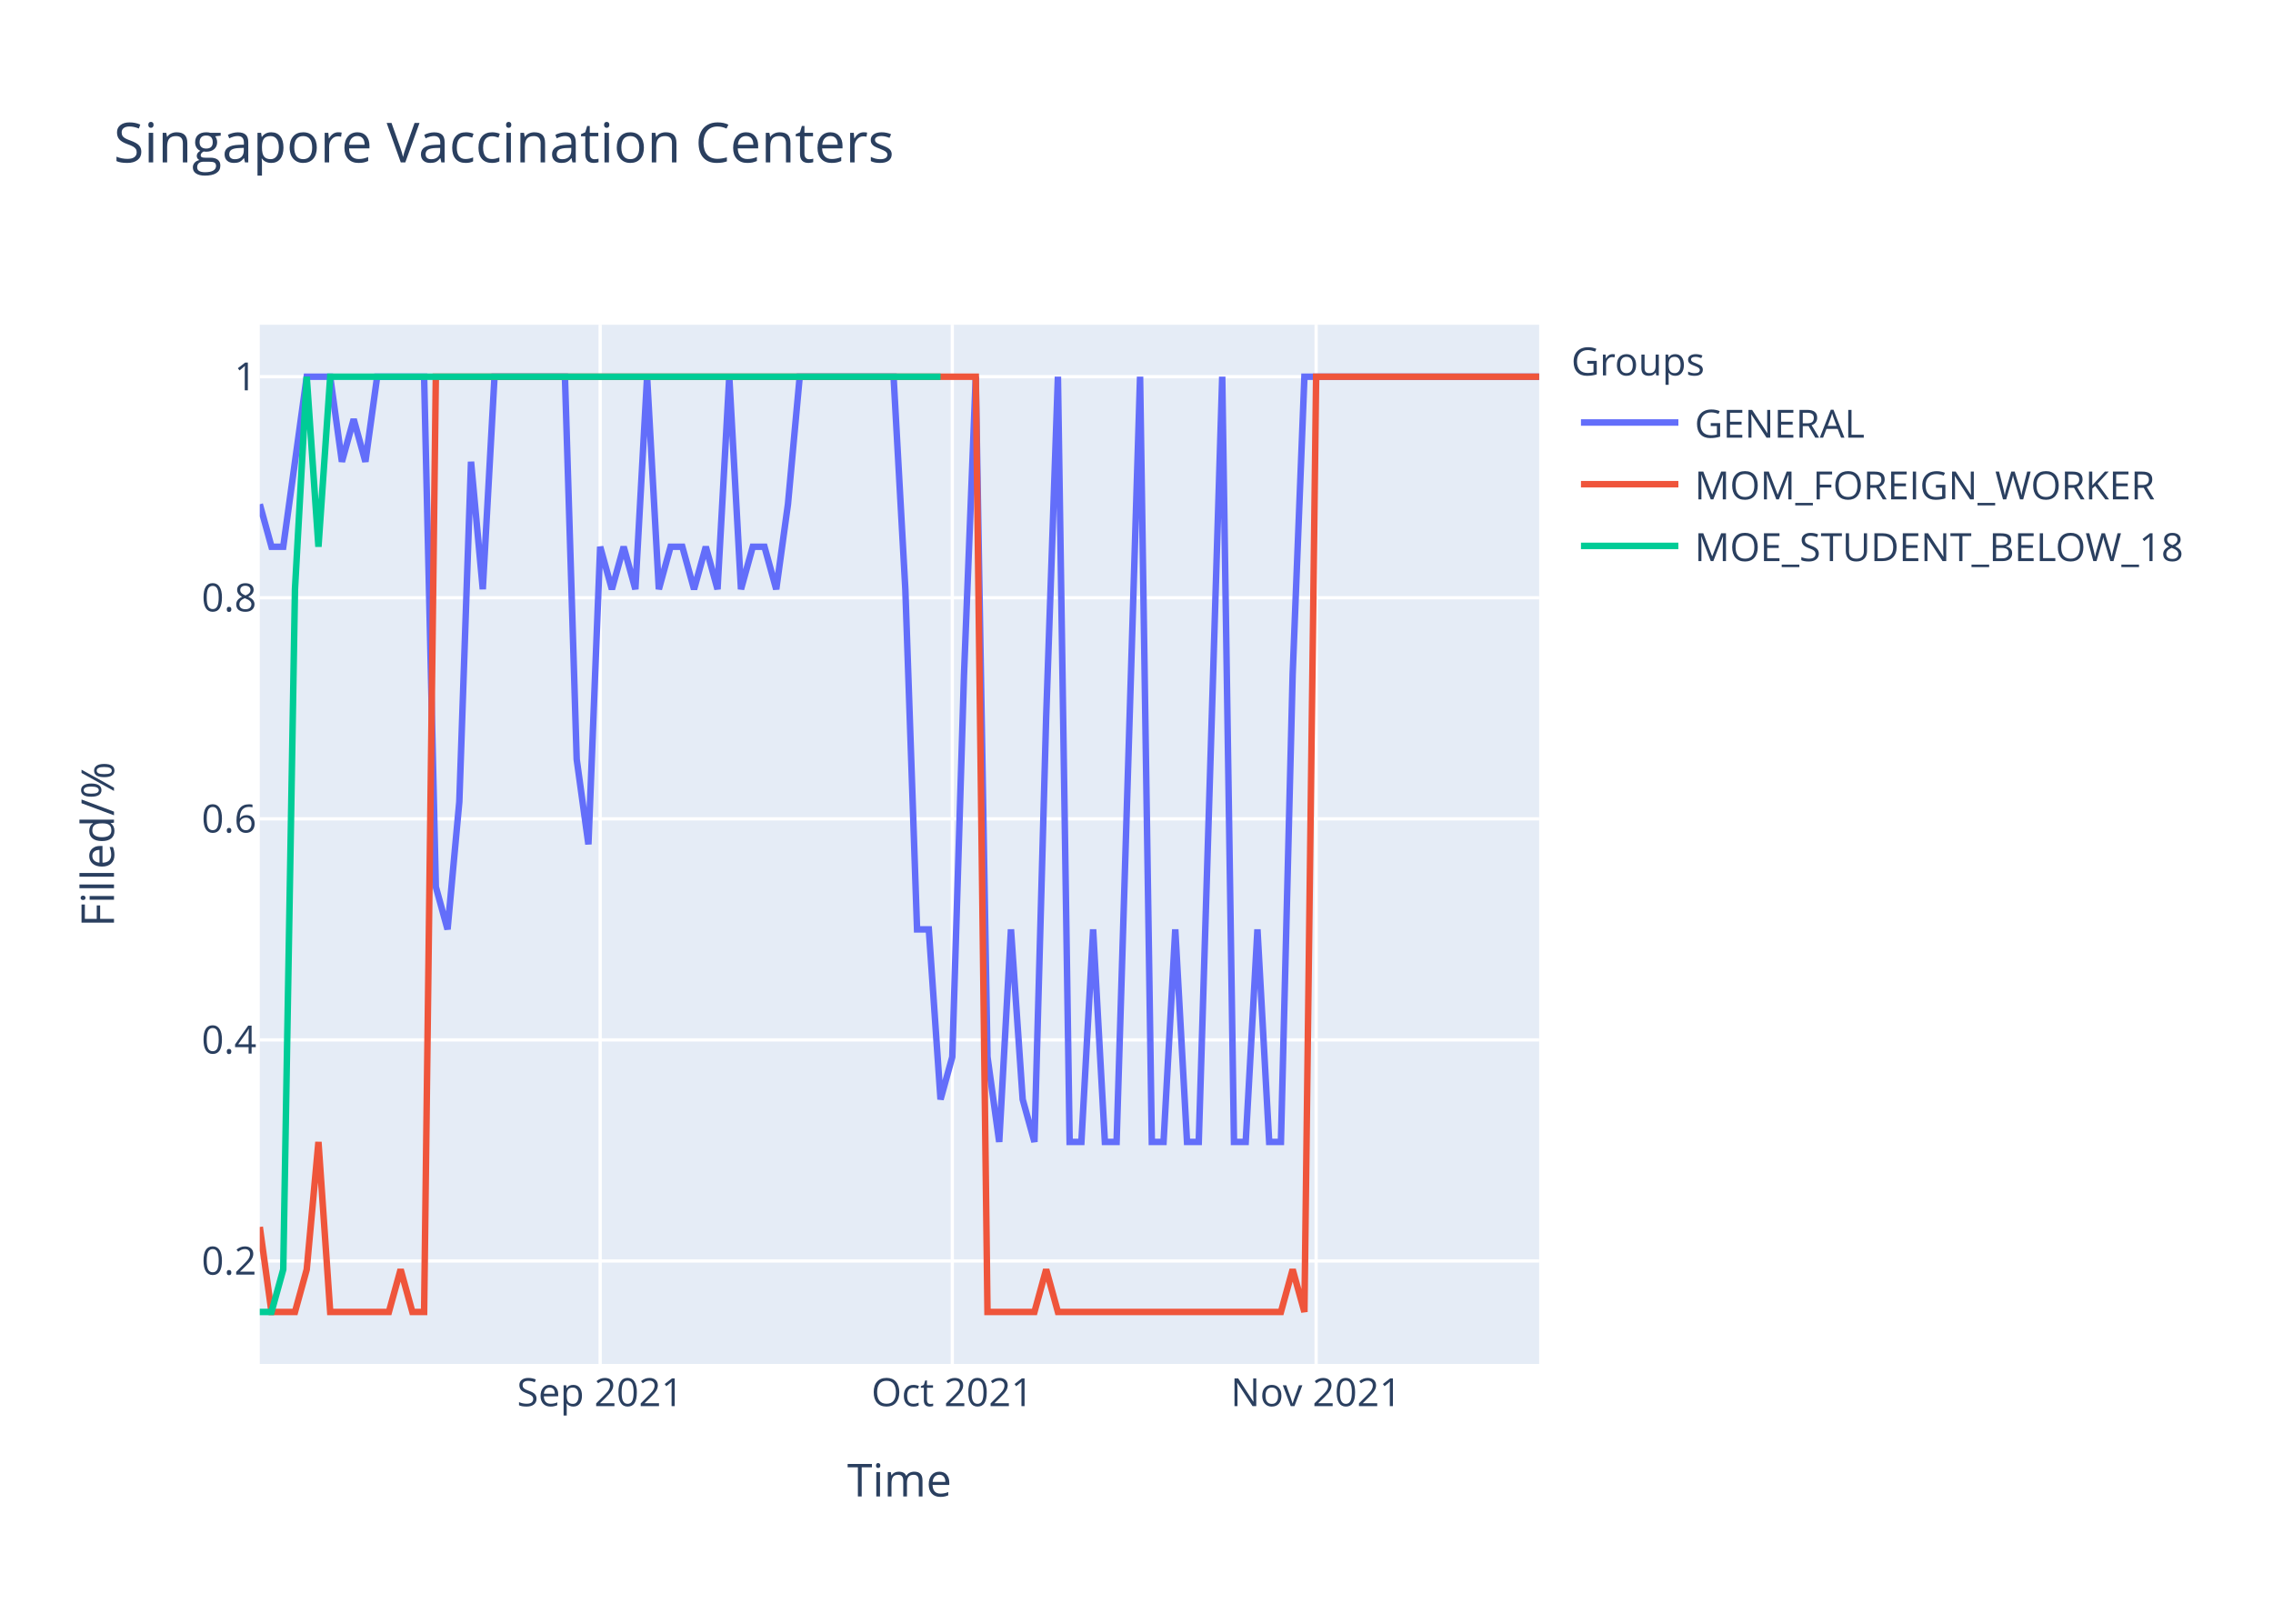
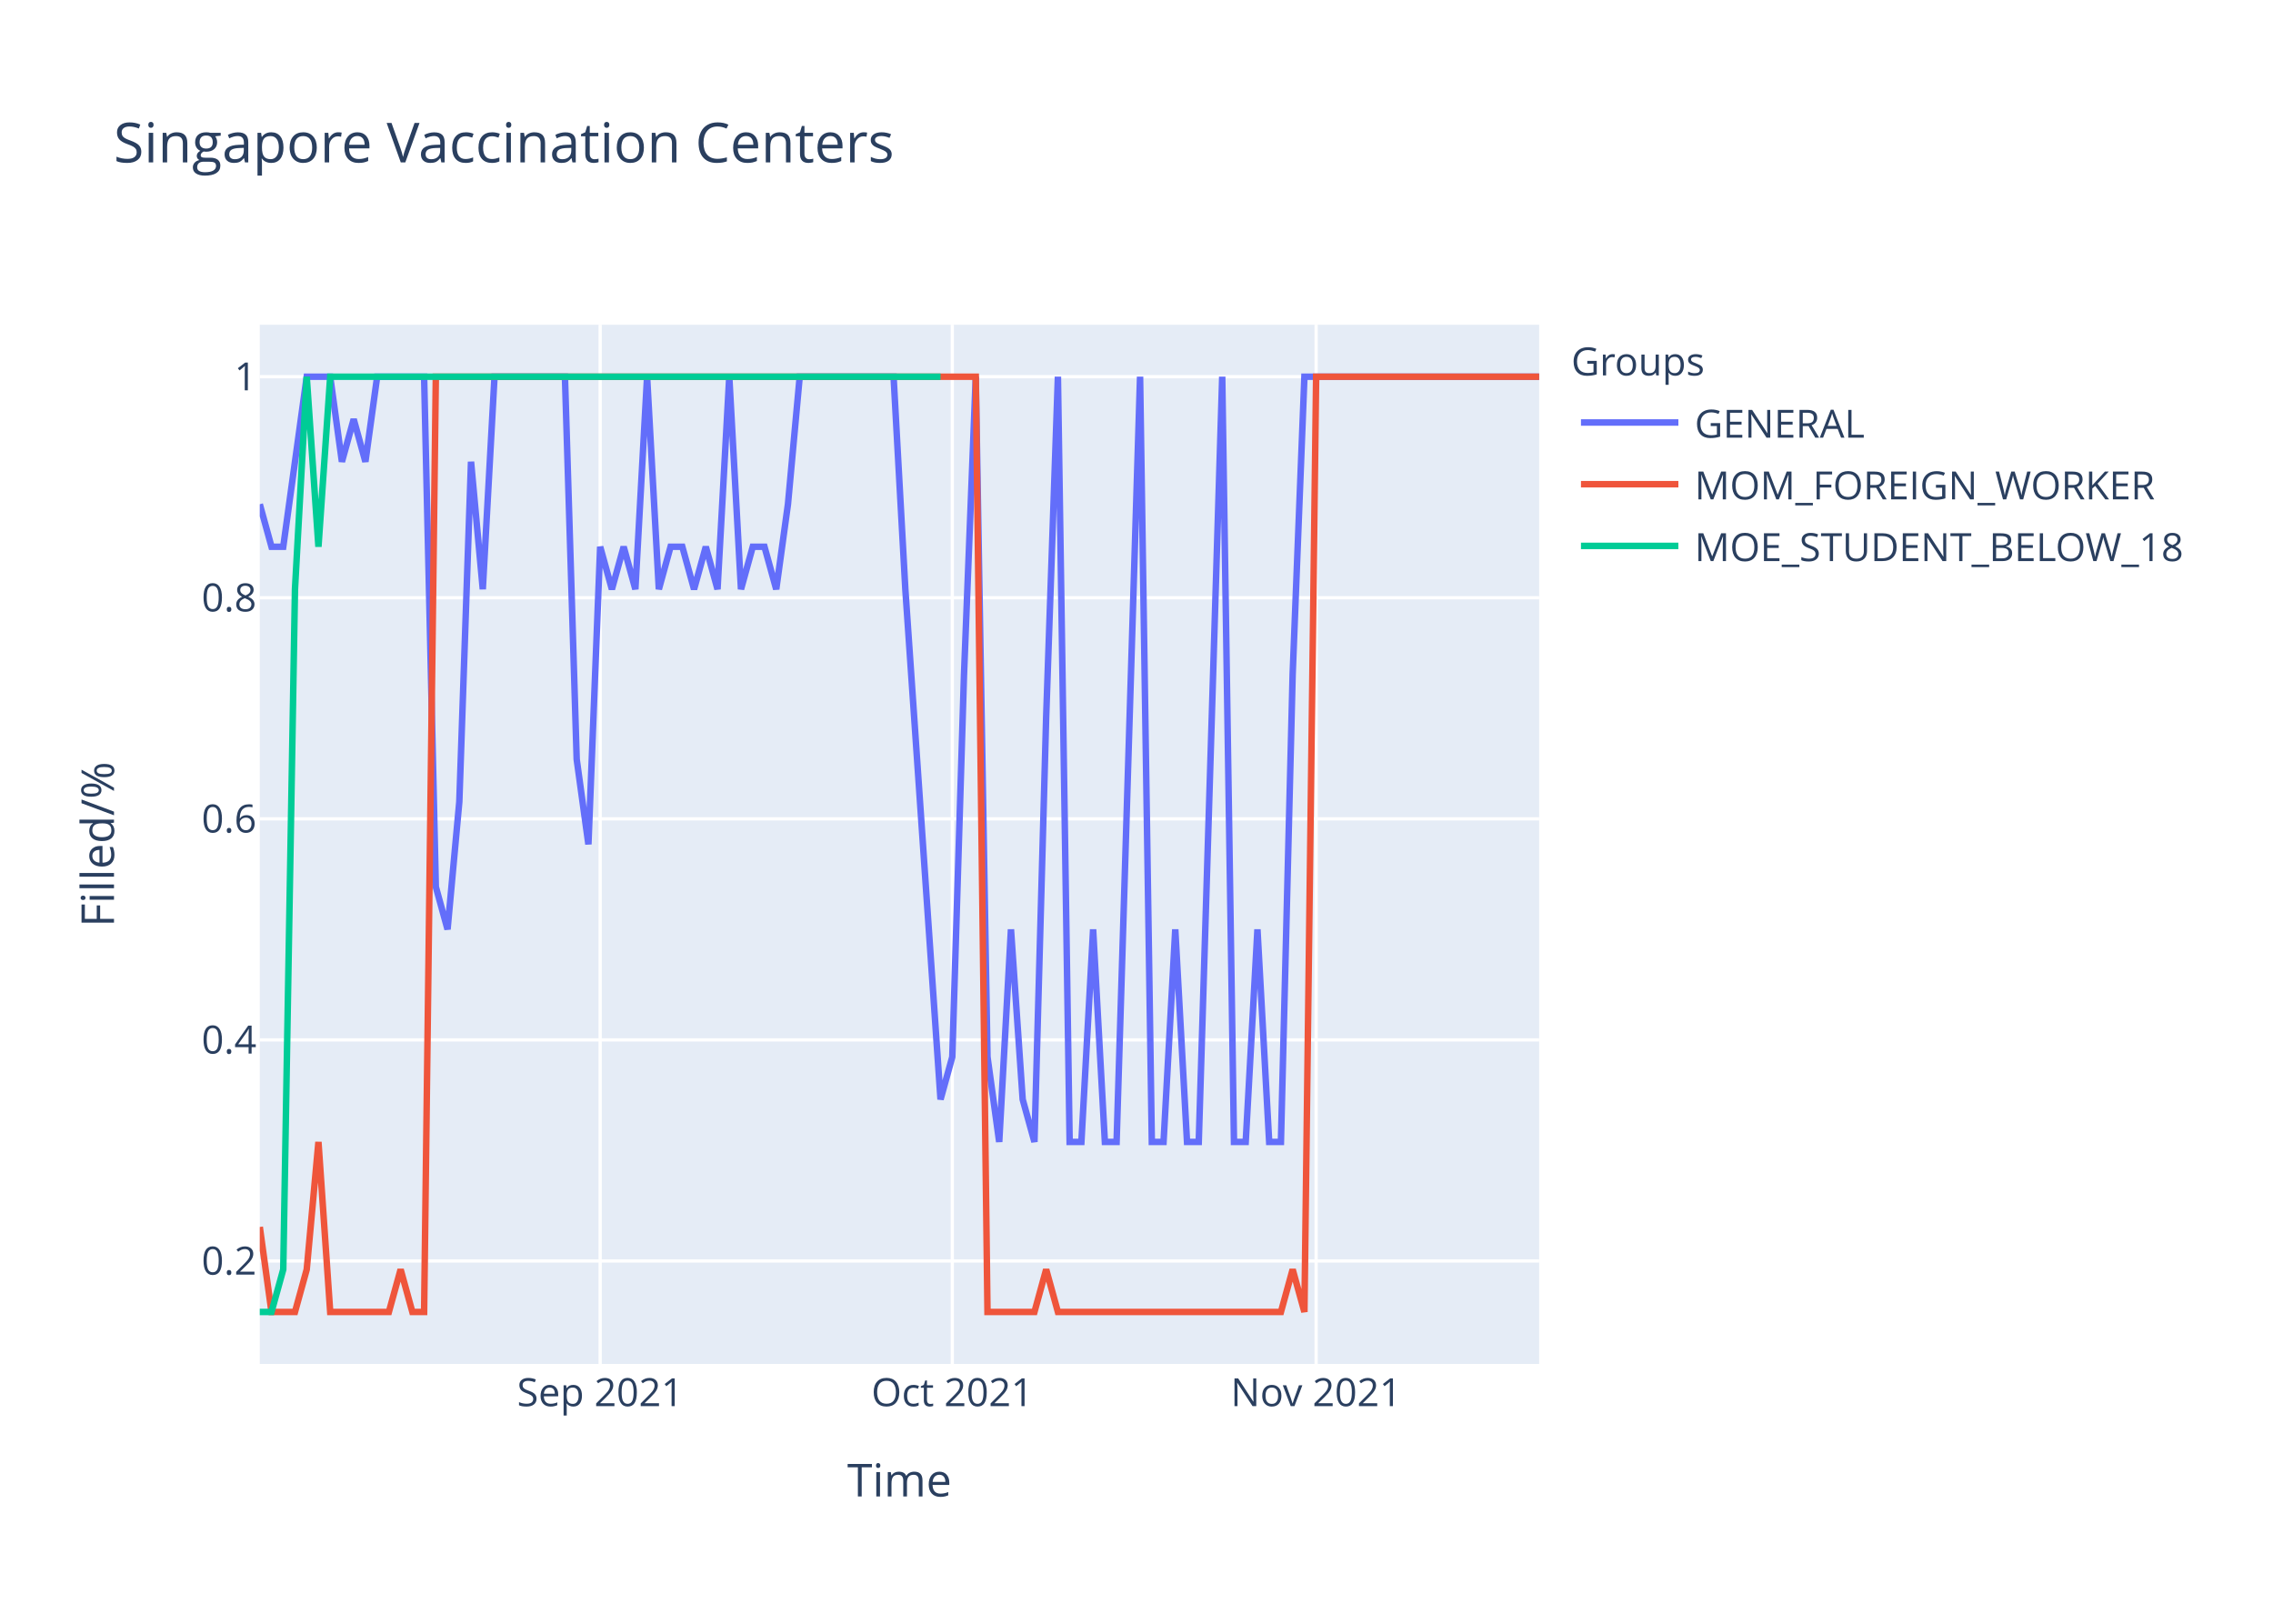
<svg xmlns="http://www.w3.org/2000/svg" class="main-svg" width="700" height="500" style="" viewBox="0 0 700 500">
  <rect x="0" y="0" width="700" height="500" style="fill: rgb(255, 255, 255); fill-opacity: 1;" />
-   <defs id="defs-e9ba38">
+   <defs id="defs-a9c729">
    <g class="clips">
-       <clipPath id="clipe9ba38xyplot" class="plotclip">
+       <clipPath id="clipa9c729xyplot" class="plotclip">
        <rect width="394" height="320" />
      </clipPath>
-       <clipPath class="axesclip" id="clipe9ba38x">
+       <clipPath class="axesclip" id="clipa9c729x">
        <rect x="80" y="0" width="394" height="500" />
      </clipPath>
-       <clipPath class="axesclip" id="clipe9ba38y">
+       <clipPath class="axesclip" id="clipa9c729y">
        <rect x="0" y="100" width="700" height="320" />
      </clipPath>
-       <clipPath class="axesclip" id="clipe9ba38xy">
+       <clipPath class="axesclip" id="clipa9c729xy">
        <rect x="80" y="100" width="394" height="320" />
      </clipPath>
    </g>
    <g class="gradients" />
  </defs>
  <g class="bglayer">
    <rect class="bg" x="80" y="100" width="394" height="320" style="fill: rgb(229, 236, 246); fill-opacity: 1; stroke-width: 0;" />
  </g>
  <g class="layer-below">
    <g class="imagelayer" />
    <g class="shapelayer" />
  </g>
  <g class="cartesianlayer">
    <g class="subplot xy">
      <g class="layer-subplot">
        <g class="shapelayer" />
        <g class="imagelayer" />
      </g>
      <g class="gridlayer">
        <g class="x">
          <path class="xgrid crisp" transform="translate(184.83,0)" d="M0,100v320" style="stroke: rgb(255, 255, 255); stroke-opacity: 1; stroke-width: 1px;" />
          <path class="xgrid crisp" transform="translate(293.27,0)" d="M0,100v320" style="stroke: rgb(255, 255, 255); stroke-opacity: 1; stroke-width: 1px;" />
          <path class="xgrid crisp" transform="translate(405.32,0)" d="M0,100v320" style="stroke: rgb(255, 255, 255); stroke-opacity: 1; stroke-width: 1px;" />
        </g>
        <g class="y">
          <path class="ygrid crisp" transform="translate(0,388.29)" d="M80,0h394" style="stroke: rgb(255, 255, 255); stroke-opacity: 1; stroke-width: 1px;" />
          <path class="ygrid crisp" transform="translate(0,320.22)" d="M80,0h394" style="stroke: rgb(255, 255, 255); stroke-opacity: 1; stroke-width: 1px;" />
          <path class="ygrid crisp" transform="translate(0,252.15)" d="M80,0h394" style="stroke: rgb(255, 255, 255); stroke-opacity: 1; stroke-width: 1px;" />
          <path class="ygrid crisp" transform="translate(0,184.07)" d="M80,0h394" style="stroke: rgb(255, 255, 255); stroke-opacity: 1; stroke-width: 1px;" />
          <path class="ygrid crisp" transform="translate(0,116)" d="M80,0h394" style="stroke: rgb(255, 255, 255); stroke-opacity: 1; stroke-width: 1px;" />
        </g>
      </g>
      <g class="zerolinelayer" />
      <path class="xlines-below" />
      <path class="ylines-below" />
      <g class="overlines-below" />
      <g class="xaxislayer-below" />
      <g class="yaxislayer-below" />
      <g class="overaxes-below" />
-       <g class="plot" transform="translate(80,100)" clip-path="url('#clipe9ba38xyplot')">
+       <g class="plot" transform="translate(80,100)" clip-path="url('#clipa9c729xyplot')">
        <g class="scatterlayer mlayer">
-           <g class="trace scatter trace5894b7" style="stroke-miterlimit: 2; opacity: 1;">
+           <g class="trace scatter trace7e4024" style="stroke-miterlimit: 2; opacity: 1;">
            <g class="fills" />
            <g class="errorbars" />
            <g class="lines">
-               <path class="js-line" d="M0,55.27L3.61,68.36L7.23,68.36L14.46,16L18.07,16L21.69,16L25.3,42.18L28.92,29.09L32.53,42.18L36.15,16L39.76,16L50.61,16L54.22,173.09L57.83,186.18L61.45,146.91L65.06,42.18L68.68,81.45L72.29,16L75.91,16L93.98,16L97.6,133.82L101.21,160L104.83,68.36L108.44,81.45L112.06,68.36L115.67,81.45L119.28,16L122.9,81.45L126.51,68.36L130.13,68.36L133.74,81.45L137.36,68.36L140.97,81.45L144.59,16L148.2,81.45L151.82,68.36L155.43,68.36L159.05,81.45L162.66,55.27L166.28,16L169.89,16L195.19,16L198.81,81.45L202.42,186.18L206.04,186.18L209.65,238.55L213.27,225.45L216.88,107.64L220.5,16L224.11,225.45L227.72,251.64L231.34,186.18L234.95,238.55L238.57,251.64L242.18,120.73L245.8,16L249.41,251.64L253.03,251.64L256.64,186.18L260.26,251.64L263.87,251.64L271.1,16L274.72,251.64L278.33,251.64L281.94,186.18L285.56,251.64L289.17,251.64L296.4,16L300.02,251.64L303.63,251.64L307.25,186.18L310.86,251.64L314.48,251.64L318.09,107.64L321.71,16L394,16" style="vector-effect: non-scaling-stroke; fill: none; stroke: rgb(99, 110, 250); stroke-opacity: 1; stroke-width: 2px; opacity: 1;" />
+               <path class="js-line" d="M0,55.27L3.61,68.36L7.23,68.36L14.46,16L18.07,16L21.69,16L25.3,42.18L28.92,29.09L32.53,42.18L36.15,16L39.76,16L50.61,16L54.22,173.09L57.83,186.18L61.45,146.91L65.06,42.18L68.68,81.45L72.29,16L75.91,16L93.98,16L97.6,133.82L101.21,160L104.83,68.36L108.44,81.45L112.06,68.36L115.67,81.45L119.28,16L122.9,81.45L126.51,68.36L130.13,68.36L133.74,81.45L137.36,68.36L140.97,81.45L144.59,16L148.2,81.45L151.82,68.36L155.43,68.36L159.05,81.45L162.66,55.27L166.28,16L169.89,16L195.19,16L198.81,81.45L209.65,238.55L213.27,225.45L216.88,107.64L220.5,16L224.11,225.45L227.72,251.64L231.34,186.18L234.95,238.55L238.57,251.64L242.18,120.73L245.8,16L249.41,251.64L253.03,251.64L256.64,186.18L260.26,251.64L263.87,251.64L271.1,16L274.72,251.64L278.33,251.64L281.94,186.18L285.56,251.64L289.17,251.64L296.4,16L300.02,251.64L303.63,251.64L307.25,186.18L310.86,251.64L314.48,251.64L318.09,107.64L321.71,16L394,16" style="vector-effect: non-scaling-stroke; fill: none; stroke: rgb(99, 110, 250); stroke-opacity: 1; stroke-width: 2px; opacity: 1;" />
            </g>
            <g class="points" />
            <g class="text" />
          </g>
-           <g class="trace scatter trace3e274d" style="stroke-miterlimit: 2; opacity: 1;">
+           <g class="trace scatter tracef16b3f" style="stroke-miterlimit: 2; opacity: 1;">
            <g class="fills" />
            <g class="errorbars" />
            <g class="lines">
              <path class="js-line" d="M0,277.82L3.61,304L7.23,304L10.84,304L14.46,290.91L18.07,251.64L21.69,304L39.76,304L43.38,290.91L46.99,304L50.61,304L54.22,16L57.83,16L220.5,16L224.11,304L238.57,304L242.18,290.91L245.8,304L249.41,304L314.48,304L318.09,290.91L321.71,304L325.32,16L394,16" style="vector-effect: non-scaling-stroke; fill: none; stroke: rgb(239, 85, 59); stroke-opacity: 1; stroke-width: 2px; opacity: 1;" />
            </g>
            <g class="points" />
            <g class="text" />
          </g>
-           <g class="trace scatter trace76031c" style="stroke-miterlimit: 2; opacity: 1;">
+           <g class="trace scatter trace6bb4a4" style="stroke-miterlimit: 2; opacity: 1;">
            <g class="fills" />
            <g class="errorbars" />
            <g class="lines">
              <path class="js-line" d="M0,304L3.61,304L7.23,290.91L10.84,81.45L14.46,16L18.07,68.36L21.69,16L209.65,16" style="vector-effect: non-scaling-stroke; fill: none; stroke: rgb(0, 204, 150); stroke-opacity: 1; stroke-width: 2px; opacity: 1;" />
            </g>
            <g class="points" />
            <g class="text" />
          </g>
        </g>
      </g>
      <g class="overplot" />
      <path class="xlines-above crisp" d="M0,0" style="fill: none;" />
      <path class="ylines-above crisp" d="M0,0" style="fill: none;" />
      <g class="overlines-above" />
      <g class="xaxislayer-above">
        <g class="xtick">
          <text text-anchor="middle" x="0" y="433" transform="translate(184.83,0)" style="font-family: 'Open Sans', verdana, arial, sans-serif; font-size: 12px; fill: rgb(42, 63, 95); fill-opacity: 1; white-space: pre;">Sep 2021</text>
        </g>
        <g class="xtick">
          <text text-anchor="middle" x="0" y="433" transform="translate(293.27,0)" style="font-family: 'Open Sans', verdana, arial, sans-serif; font-size: 12px; fill: rgb(42, 63, 95); fill-opacity: 1; white-space: pre;">Oct 2021</text>
        </g>
        <g class="xtick">
          <text text-anchor="middle" x="0" y="433" transform="translate(405.32,0)" style="font-family: 'Open Sans', verdana, arial, sans-serif; font-size: 12px; fill: rgb(42, 63, 95); fill-opacity: 1; white-space: pre;">Nov 2021</text>
        </g>
      </g>
      <g class="yaxislayer-above">
        <g class="ytick">
          <text text-anchor="end" x="79" y="4.2" transform="translate(0,388.29)" style="font-family: 'Open Sans', verdana, arial, sans-serif; font-size: 12px; fill: rgb(42, 63, 95); fill-opacity: 1; white-space: pre;">0.2</text>
        </g>
        <g class="ytick">
          <text text-anchor="end" x="79" y="4.2" transform="translate(0,320.22)" style="font-family: 'Open Sans', verdana, arial, sans-serif; font-size: 12px; fill: rgb(42, 63, 95); fill-opacity: 1; white-space: pre;">0.4</text>
        </g>
        <g class="ytick">
          <text text-anchor="end" x="79" y="4.2" transform="translate(0,252.15)" style="font-family: 'Open Sans', verdana, arial, sans-serif; font-size: 12px; fill: rgb(42, 63, 95); fill-opacity: 1; white-space: pre;">0.6</text>
        </g>
        <g class="ytick">
          <text text-anchor="end" x="79" y="4.2" transform="translate(0,184.07)" style="font-family: 'Open Sans', verdana, arial, sans-serif; font-size: 12px; fill: rgb(42, 63, 95); fill-opacity: 1; white-space: pre;">0.8</text>
        </g>
        <g class="ytick">
          <text text-anchor="end" x="79" y="4.2" transform="translate(0,116)" style="font-family: 'Open Sans', verdana, arial, sans-serif; font-size: 12px; fill: rgb(42, 63, 95); fill-opacity: 1; white-space: pre;">1</text>
        </g>
      </g>
      <g class="overaxes-above" />
    </g>
  </g>
  <g class="polarlayer" />
  <g class="ternarylayer" />
  <g class="geolayer" />
  <g class="funnelarealayer" />
  <g class="pielayer" />
  <g class="treemaplayer" />
  <g class="sunburstlayer" />
  <g class="glimages" />
-   <defs id="topdefs-e9ba38">
+   <defs id="topdefs-a9c729">
    <g class="clips" />
-     <clipPath id="legende9ba38">
+     <clipPath id="legenda9c729">
      <rect width="206" height="83" x="0" y="0" />
    </clipPath>
  </defs>
  <g class="layer-above">
    <g class="imagelayer" />
    <g class="shapelayer" />
  </g>
  <g class="infolayer">
    <g class="legend" pointer-events="all" transform="translate(481.88,100)">
      <rect class="bg" shape-rendering="crispEdges" width="206" height="83" x="0" y="0" style="stroke: rgb(68, 68, 68); stroke-opacity: 1; fill: rgb(255, 255, 255); fill-opacity: 1; stroke-width: 0px;" />
-       <g class="scrollbox" transform="" clip-path="url('#legende9ba38')">
+       <g class="scrollbox" transform="" clip-path="url('#legenda9c729')">
        <text class="legendtitletext" text-anchor="start" x="2" y="15.6" style="font-family: 'Open Sans', verdana, arial, sans-serif; font-size: 12px; fill: rgb(42, 63, 95); fill-opacity: 1; white-space: pre;">Groups</text>
        <g class="groups" transform="">
          <g class="traces" transform="translate(0,30.1)" style="opacity: 1;">
            <text class="legendtext" text-anchor="start" x="40" y="4.68" style="font-family: 'Open Sans', verdana, arial, sans-serif; font-size: 12px; fill: rgb(42, 63, 95); fill-opacity: 1; white-space: pre;">GENERAL</text>
            <g class="layers" style="opacity: 1;">
              <g class="legendfill" />
              <g class="legendlines">
                <path class="js-line" d="M5,0h30" style="fill: none; stroke: rgb(99, 110, 250); stroke-opacity: 1; stroke-width: 2px;" />
              </g>
              <g class="legendsymbols">
                <g class="legendpoints" />
              </g>
            </g>
            <rect class="legendtoggle" x="0" y="-9.5" width="200.906" height="19" style="fill: rgb(0, 0, 0); fill-opacity: 0;" />
          </g>
        </g>
        <g class="groups" transform="">
          <g class="traces" transform="translate(0,49.1)" style="opacity: 1;">
            <text class="legendtext" text-anchor="start" x="40" y="4.68" style="font-family: 'Open Sans', verdana, arial, sans-serif; font-size: 12px; fill: rgb(42, 63, 95); fill-opacity: 1; white-space: pre;">MOM_FOREIGN_WORKER</text>
            <g class="layers" style="opacity: 1;">
              <g class="legendfill" />
              <g class="legendlines">
                <path class="js-line" d="M5,0h30" style="fill: none; stroke: rgb(239, 85, 59); stroke-opacity: 1; stroke-width: 2px;" />
              </g>
              <g class="legendsymbols">
                <g class="legendpoints" />
              </g>
            </g>
            <rect class="legendtoggle" x="0" y="-9.5" width="200.906" height="19" style="fill: rgb(0, 0, 0); fill-opacity: 0;" />
          </g>
        </g>
        <g class="groups" transform="">
          <g class="traces" transform="translate(0,68.1)" style="opacity: 1;">
            <text class="legendtext" text-anchor="start" x="40" y="4.68" style="font-family: 'Open Sans', verdana, arial, sans-serif; font-size: 12px; fill: rgb(42, 63, 95); fill-opacity: 1; white-space: pre;">MOE_STUDENT_BELOW_18</text>
            <g class="layers" style="opacity: 1;">
              <g class="legendfill" />
              <g class="legendlines">
                <path class="js-line" d="M5,0h30" style="fill: none; stroke: rgb(0, 204, 150); stroke-opacity: 1; stroke-width: 2px;" />
              </g>
              <g class="legendsymbols">
                <g class="legendpoints" />
              </g>
            </g>
            <rect class="legendtoggle" x="0" y="-9.5" width="200.906" height="19" style="fill: rgb(0, 0, 0); fill-opacity: 0;" />
          </g>
        </g>
      </g>
      <rect class="scrollbar" rx="20" ry="3" width="0" height="0" x="0" y="0" style="fill: rgb(128, 139, 164); fill-opacity: 1;" />
    </g>
    <g class="g-gtitle">
      <text class="gtitle" x="35" y="50" text-anchor="start" dy="0em" style="font-family: 'Open Sans', verdana, arial, sans-serif; font-size: 17px; fill: rgb(42, 63, 95); opacity: 1; font-weight: normal; white-space: pre;">Singapore Vaccination Centers</text>
    </g>
    <g class="g-xtitle">
      <text class="xtitle" x="277" y="460.8" text-anchor="middle" style="font-family: 'Open Sans', verdana, arial, sans-serif; font-size: 14px; fill: rgb(42, 63, 95); opacity: 1; font-weight: normal; white-space: pre;">Time</text>
    </g>
    <g class="g-ytitle">
      <text class="ytitle" transform="rotate(-90,35.10625,260)" x="35.106" y="260" text-anchor="middle" style="font-family: 'Open Sans', verdana, arial, sans-serif; font-size: 14px; fill: rgb(42, 63, 95); opacity: 1; font-weight: normal; white-space: pre;">Filled/%</text>
    </g>
  </g>
</svg>
